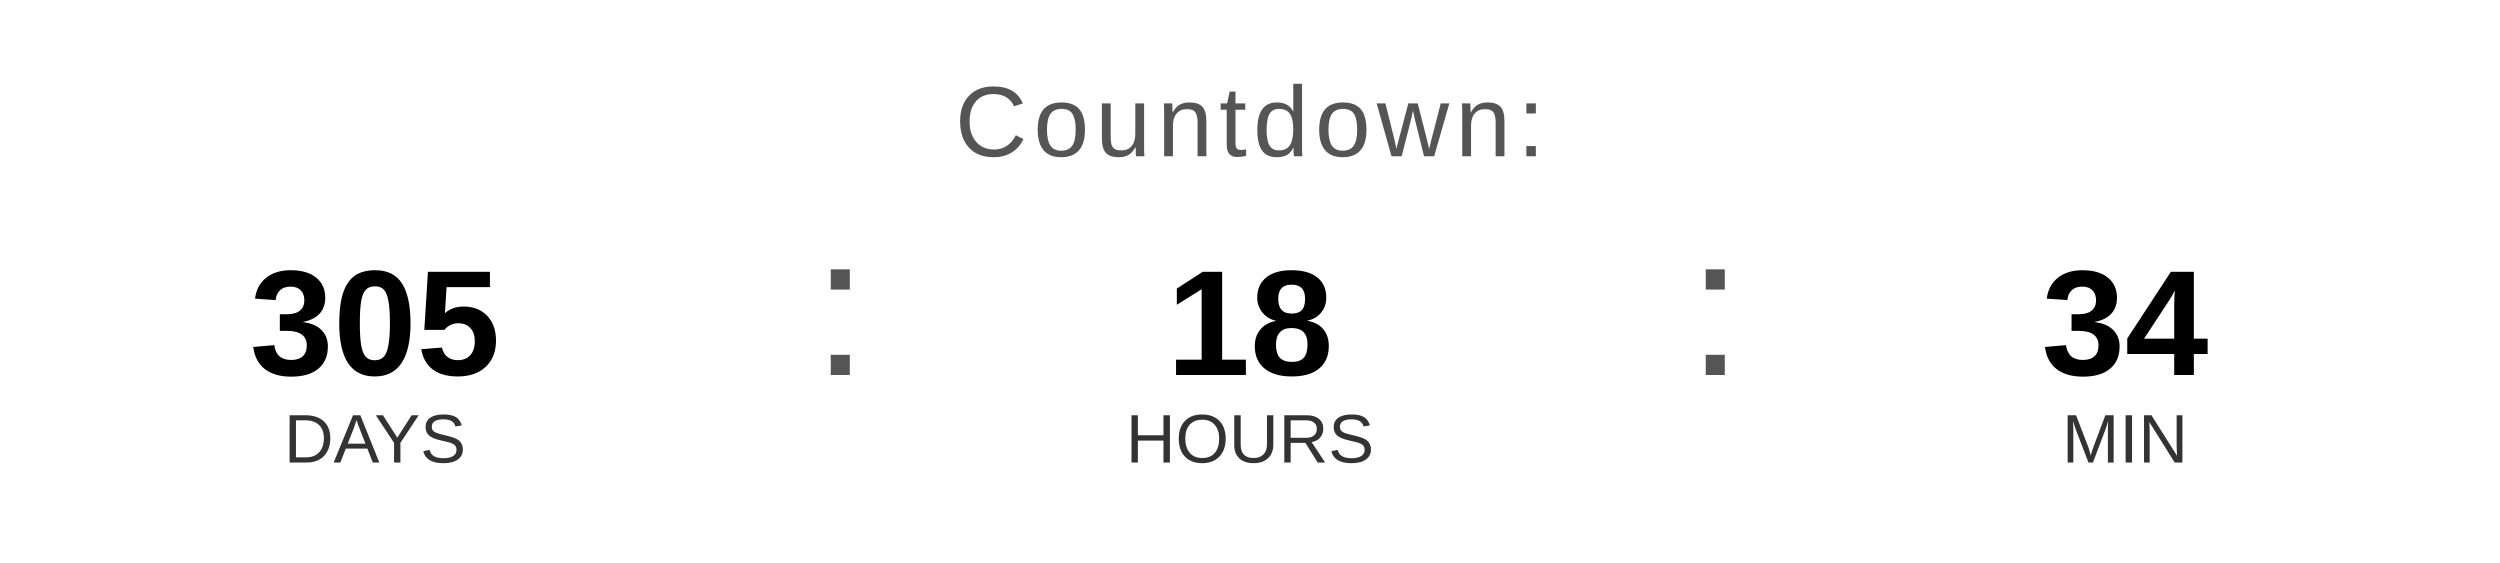
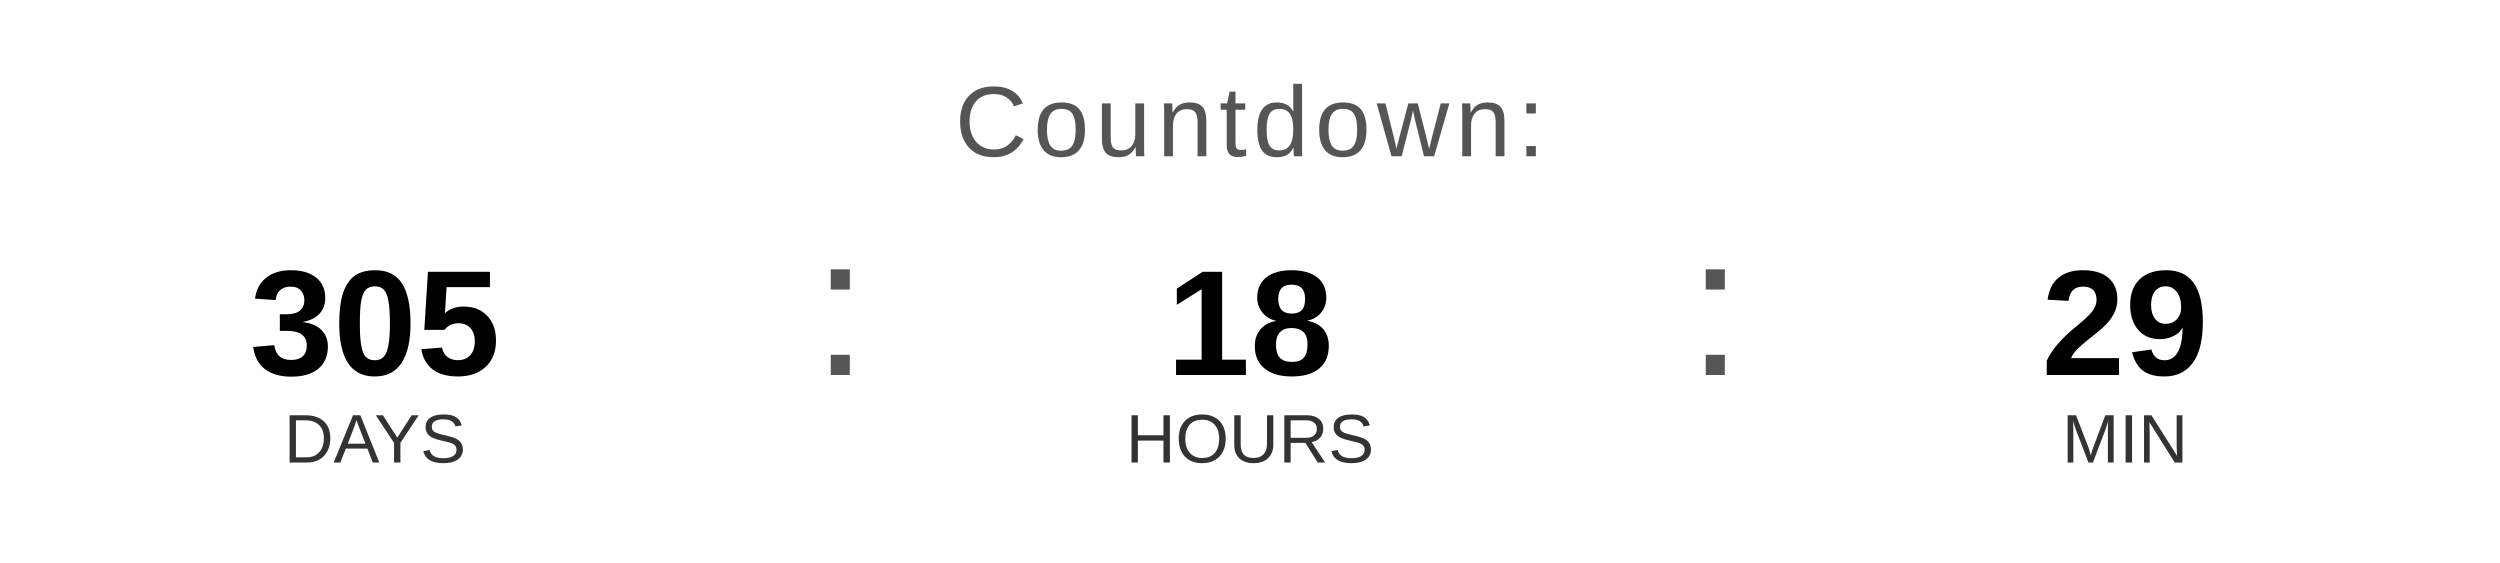
<svg xmlns="http://www.w3.org/2000/svg" width="400" height="90" viewBox="0 0 400 90">
  <text x="200" y="25" font-family="Arial, Helvetica, sans-serif" font-size="16" fill="#555555" text-anchor="middle" letter-spacing="1">
    Countdown:
  </text>
  <text x="60" y="60" font-family="Arial, Helvetica, sans-serif" font-size="24" font-weight="bold" fill="#000000" text-anchor="middle">305</text>
  <text x="60" y="74" font-family="Arial, Helvetica, sans-serif" font-size="11" fill="#333333" text-anchor="middle">DAYS</text>
  <text x="130" y="60" font-family="Arial, sans-serif" font-size="32" fill="#555555">:</text>
  <text x="200" y="60" font-family="Arial, Helvetica, sans-serif" font-size="24" font-weight="bold" fill="#000000" text-anchor="middle">18</text>
  <text x="200" y="74" font-family="Arial, Helvetica, sans-serif" font-size="11" fill="#333333" text-anchor="middle">HOURS</text>
  <text x="270" y="60" font-family="Arial, sans-serif" font-size="32" fill="#555555">:</text>
-   <text x="340" y="60" font-family="Arial, Helvetica, sans-serif" font-size="24" font-weight="bold" fill="#000000" text-anchor="middle">34</text>
+   <text x="340" y="60" font-family="Arial, Helvetica, sans-serif" font-size="24" font-weight="bold" fill="#000000" text-anchor="middle">29</text>
  <text x="340" y="74" font-family="Arial, Helvetica, sans-serif" font-size="11" fill="#333333" text-anchor="middle">MIN</text>
</svg>
